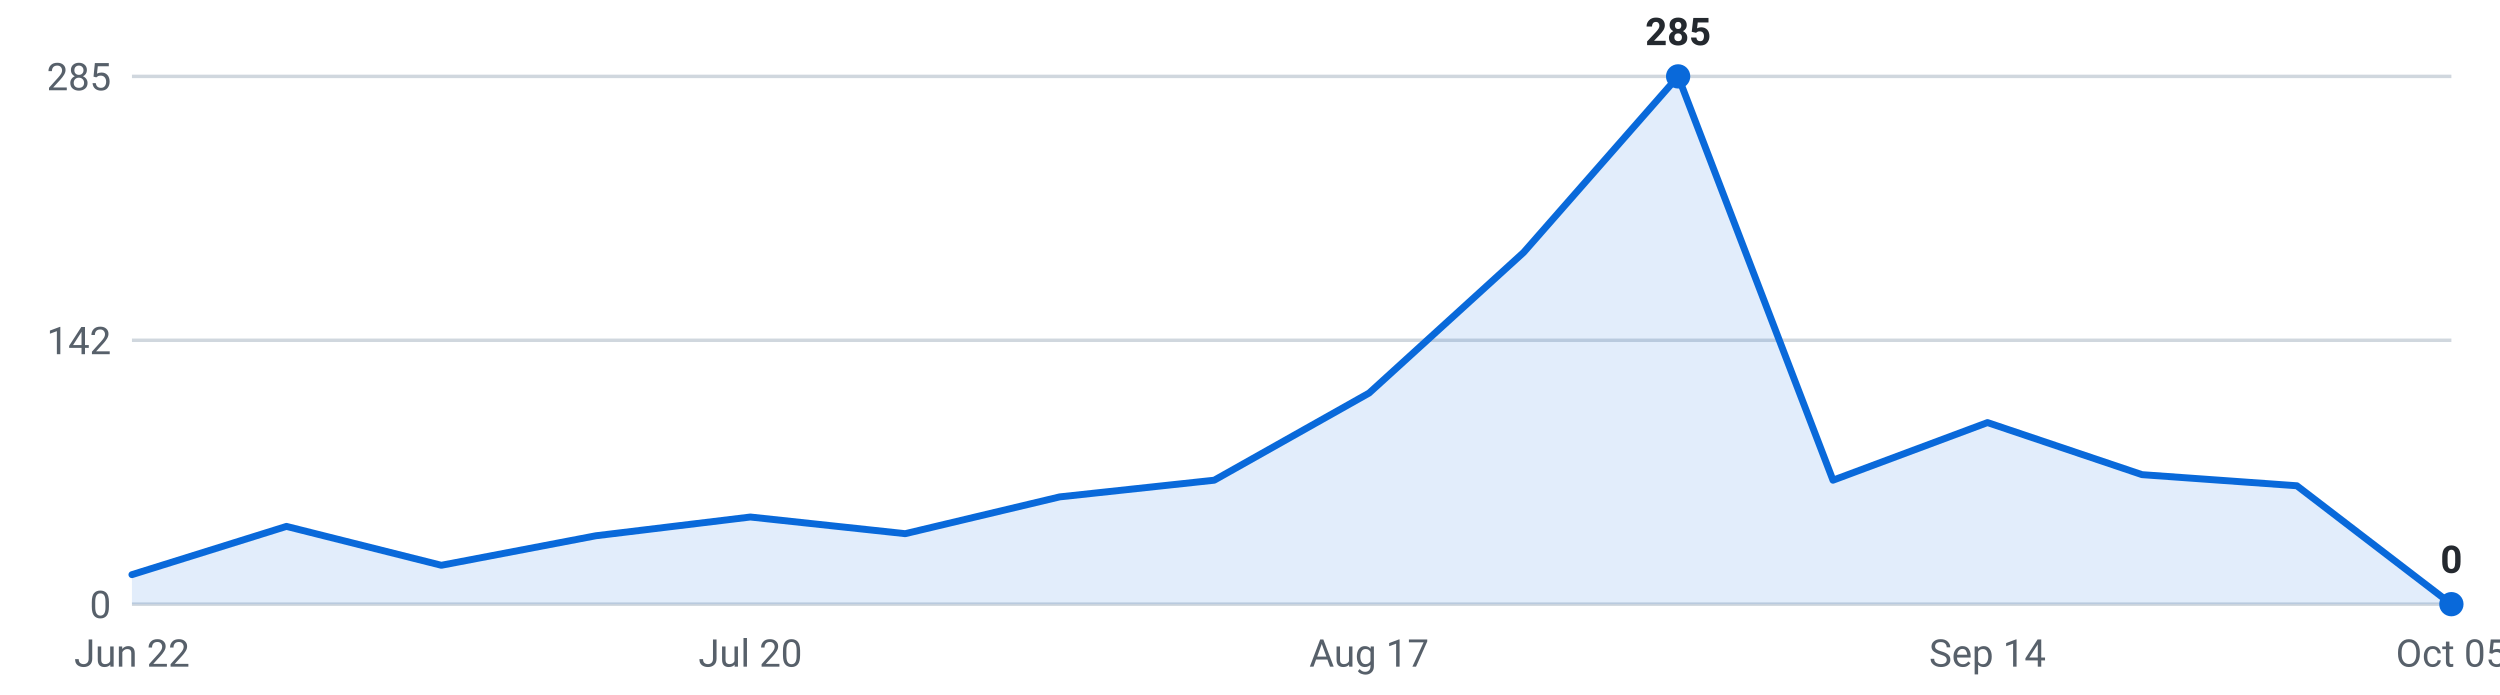
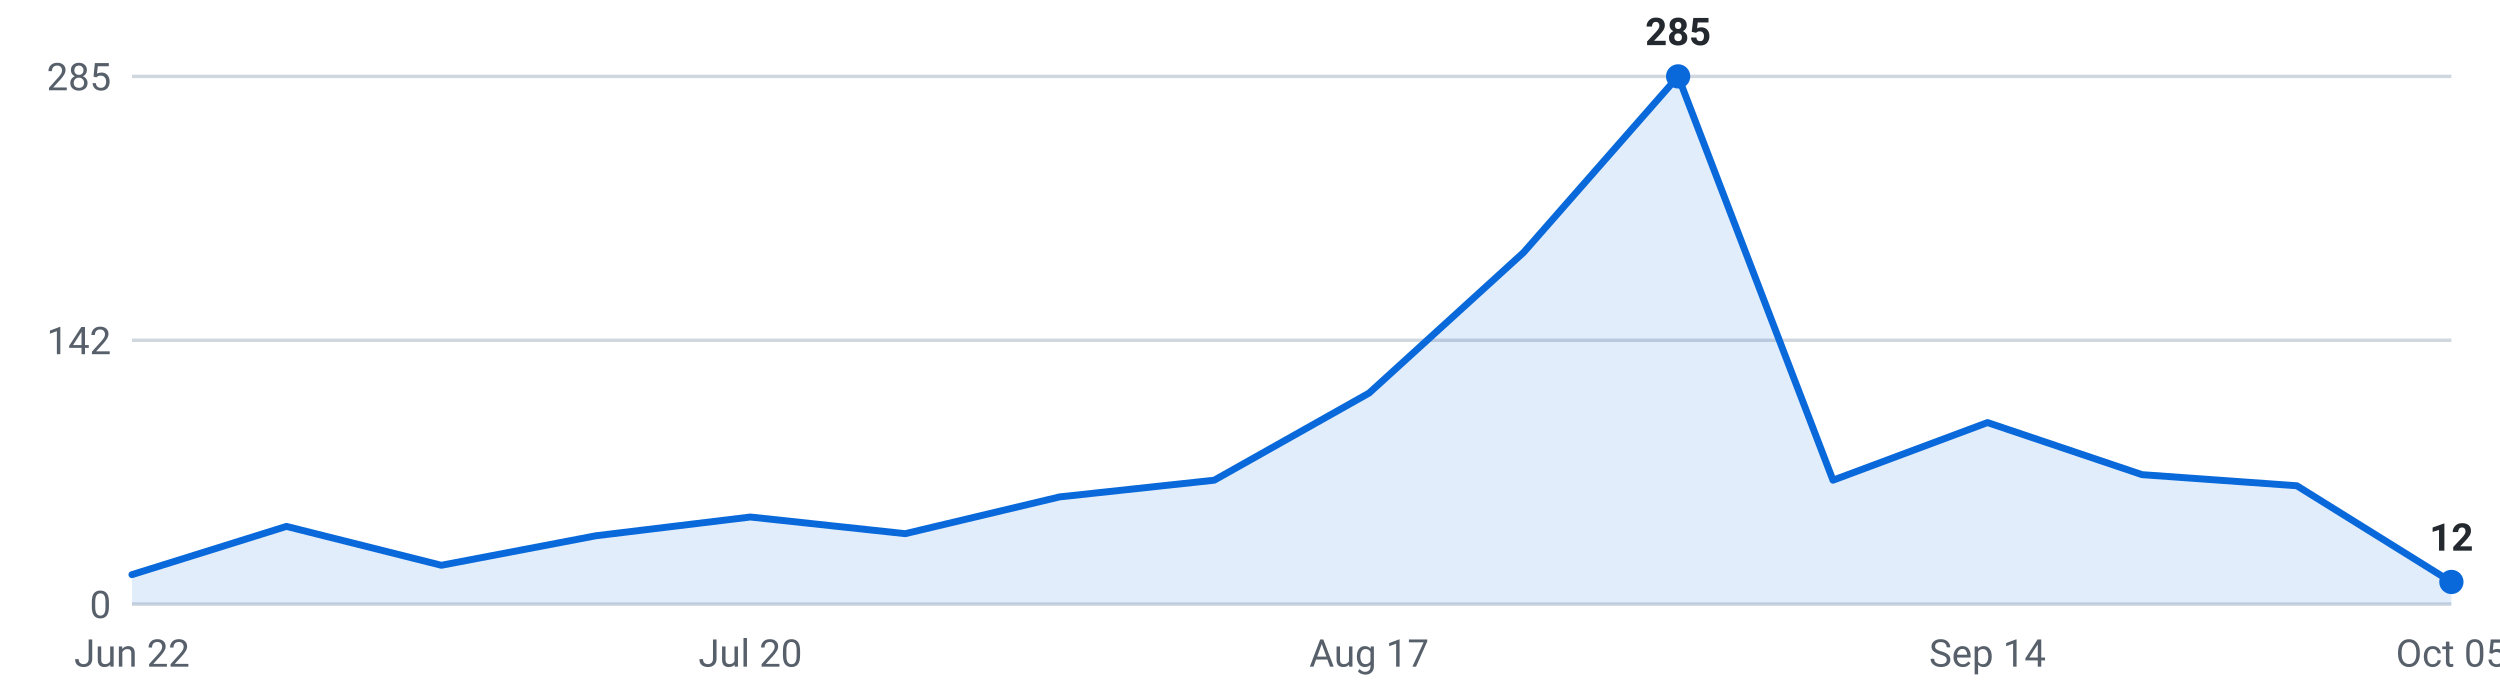
<svg xmlns="http://www.w3.org/2000/svg" viewBox="0 0 720 200" width="720" height="200" role="img" aria-label="Internships posted per week, last 16 weeks">
  <g font-family="-apple-system,Segoe UI,Roboto,sans-serif" font-size="11">
    <line x1="38" y1="174.0" x2="706" y2="174.0" stroke="#d0d7de" stroke-width="1" />
    <text x="32" y="178.0" text-anchor="end" fill="#57606a">0</text>
    <line x1="38" y1="98.0" x2="706" y2="98.0" stroke="#d0d7de" stroke-width="1" />
    <text x="32" y="102.0" text-anchor="end" fill="#57606a">142</text>
    <line x1="38" y1="22.0" x2="706" y2="22.0" stroke="#d0d7de" stroke-width="1" />
    <text x="32" y="26.0" text-anchor="end" fill="#57606a">285</text>
-     <path d="M38.0,174 L38.0,165.5 L82.5,151.6 L127.1,162.8 L171.6,154.3 L216.1,148.9 L260.7,153.7 L305.2,143.1 L349.7,138.3 L394.3,113.2 L438.8,72.7 L483.3,22.0 L527.9,138.3 L572.4,121.7 L616.9,136.7 L661.5,139.9 L706.0,174.0 L706.0,174 Z" fill="#0969da" fill-opacity="0.12" />
-     <polyline points="38.0,165.5 82.5,151.6 127.1,162.8 171.6,154.3 216.1,148.9 260.7,153.7 305.2,143.1 349.7,138.3 394.3,113.2 438.8,72.7 483.3,22.0 527.9,138.3 572.4,121.7 616.9,136.7 661.5,139.9 706.0,174.0" fill="none" stroke="#0969da" stroke-width="2" stroke-linejoin="round" stroke-linecap="round" />
+     <path d="M38.0,174 L38.0,165.5 L82.5,151.6 L127.1,162.8 L171.6,154.3 L216.1,148.9 L260.7,153.7 L305.2,143.1 L349.7,138.3 L394.3,113.2 L438.8,72.7 L483.3,22.0 L527.9,138.3 L572.4,121.7 L616.9,136.7 L661.5,139.9 L706.0,167.6 L706.0,174 Z" fill="#0969da" fill-opacity="0.12" />
+     <polyline points="38.0,165.5 82.5,151.6 127.1,162.8 171.6,154.3 216.1,148.9 260.7,153.7 305.2,143.1 349.7,138.3 394.3,113.2 438.8,72.7 483.3,22.0 527.9,138.3 572.4,121.7 616.9,136.7 661.5,139.9 706.0,167.6" fill="none" stroke="#0969da" stroke-width="2" stroke-linejoin="round" stroke-linecap="round" />
    <circle cx="483.3" cy="22.0" r="3.5" fill="#0969da" />
    <text x="483.3" y="13.0" text-anchor="middle" fill="#24292f" font-weight="600">285</text>
-     <circle cx="706.0" cy="174.0" r="3.5" fill="#0969da" />
-     <text x="706.0" y="165.0" text-anchor="middle" fill="#24292f" font-weight="600">0</text>
+     <circle cx="706.0" cy="167.6" r="3.5" fill="#0969da" />
+     <text x="706.0" y="158.6" text-anchor="middle" fill="#24292f" font-weight="600">12</text>
    <text x="38.0" y="192" text-anchor="middle" fill="#57606a">Jun 22</text>
    <text x="216.1" y="192" text-anchor="middle" fill="#57606a">Jul 20</text>
    <text x="394.3" y="192" text-anchor="middle" fill="#57606a">Aug 17</text>
    <text x="572.4" y="192" text-anchor="middle" fill="#57606a">Sep 14</text>
    <text x="706.0" y="192" text-anchor="middle" fill="#57606a">Oct 05</text>
  </g>
</svg>
